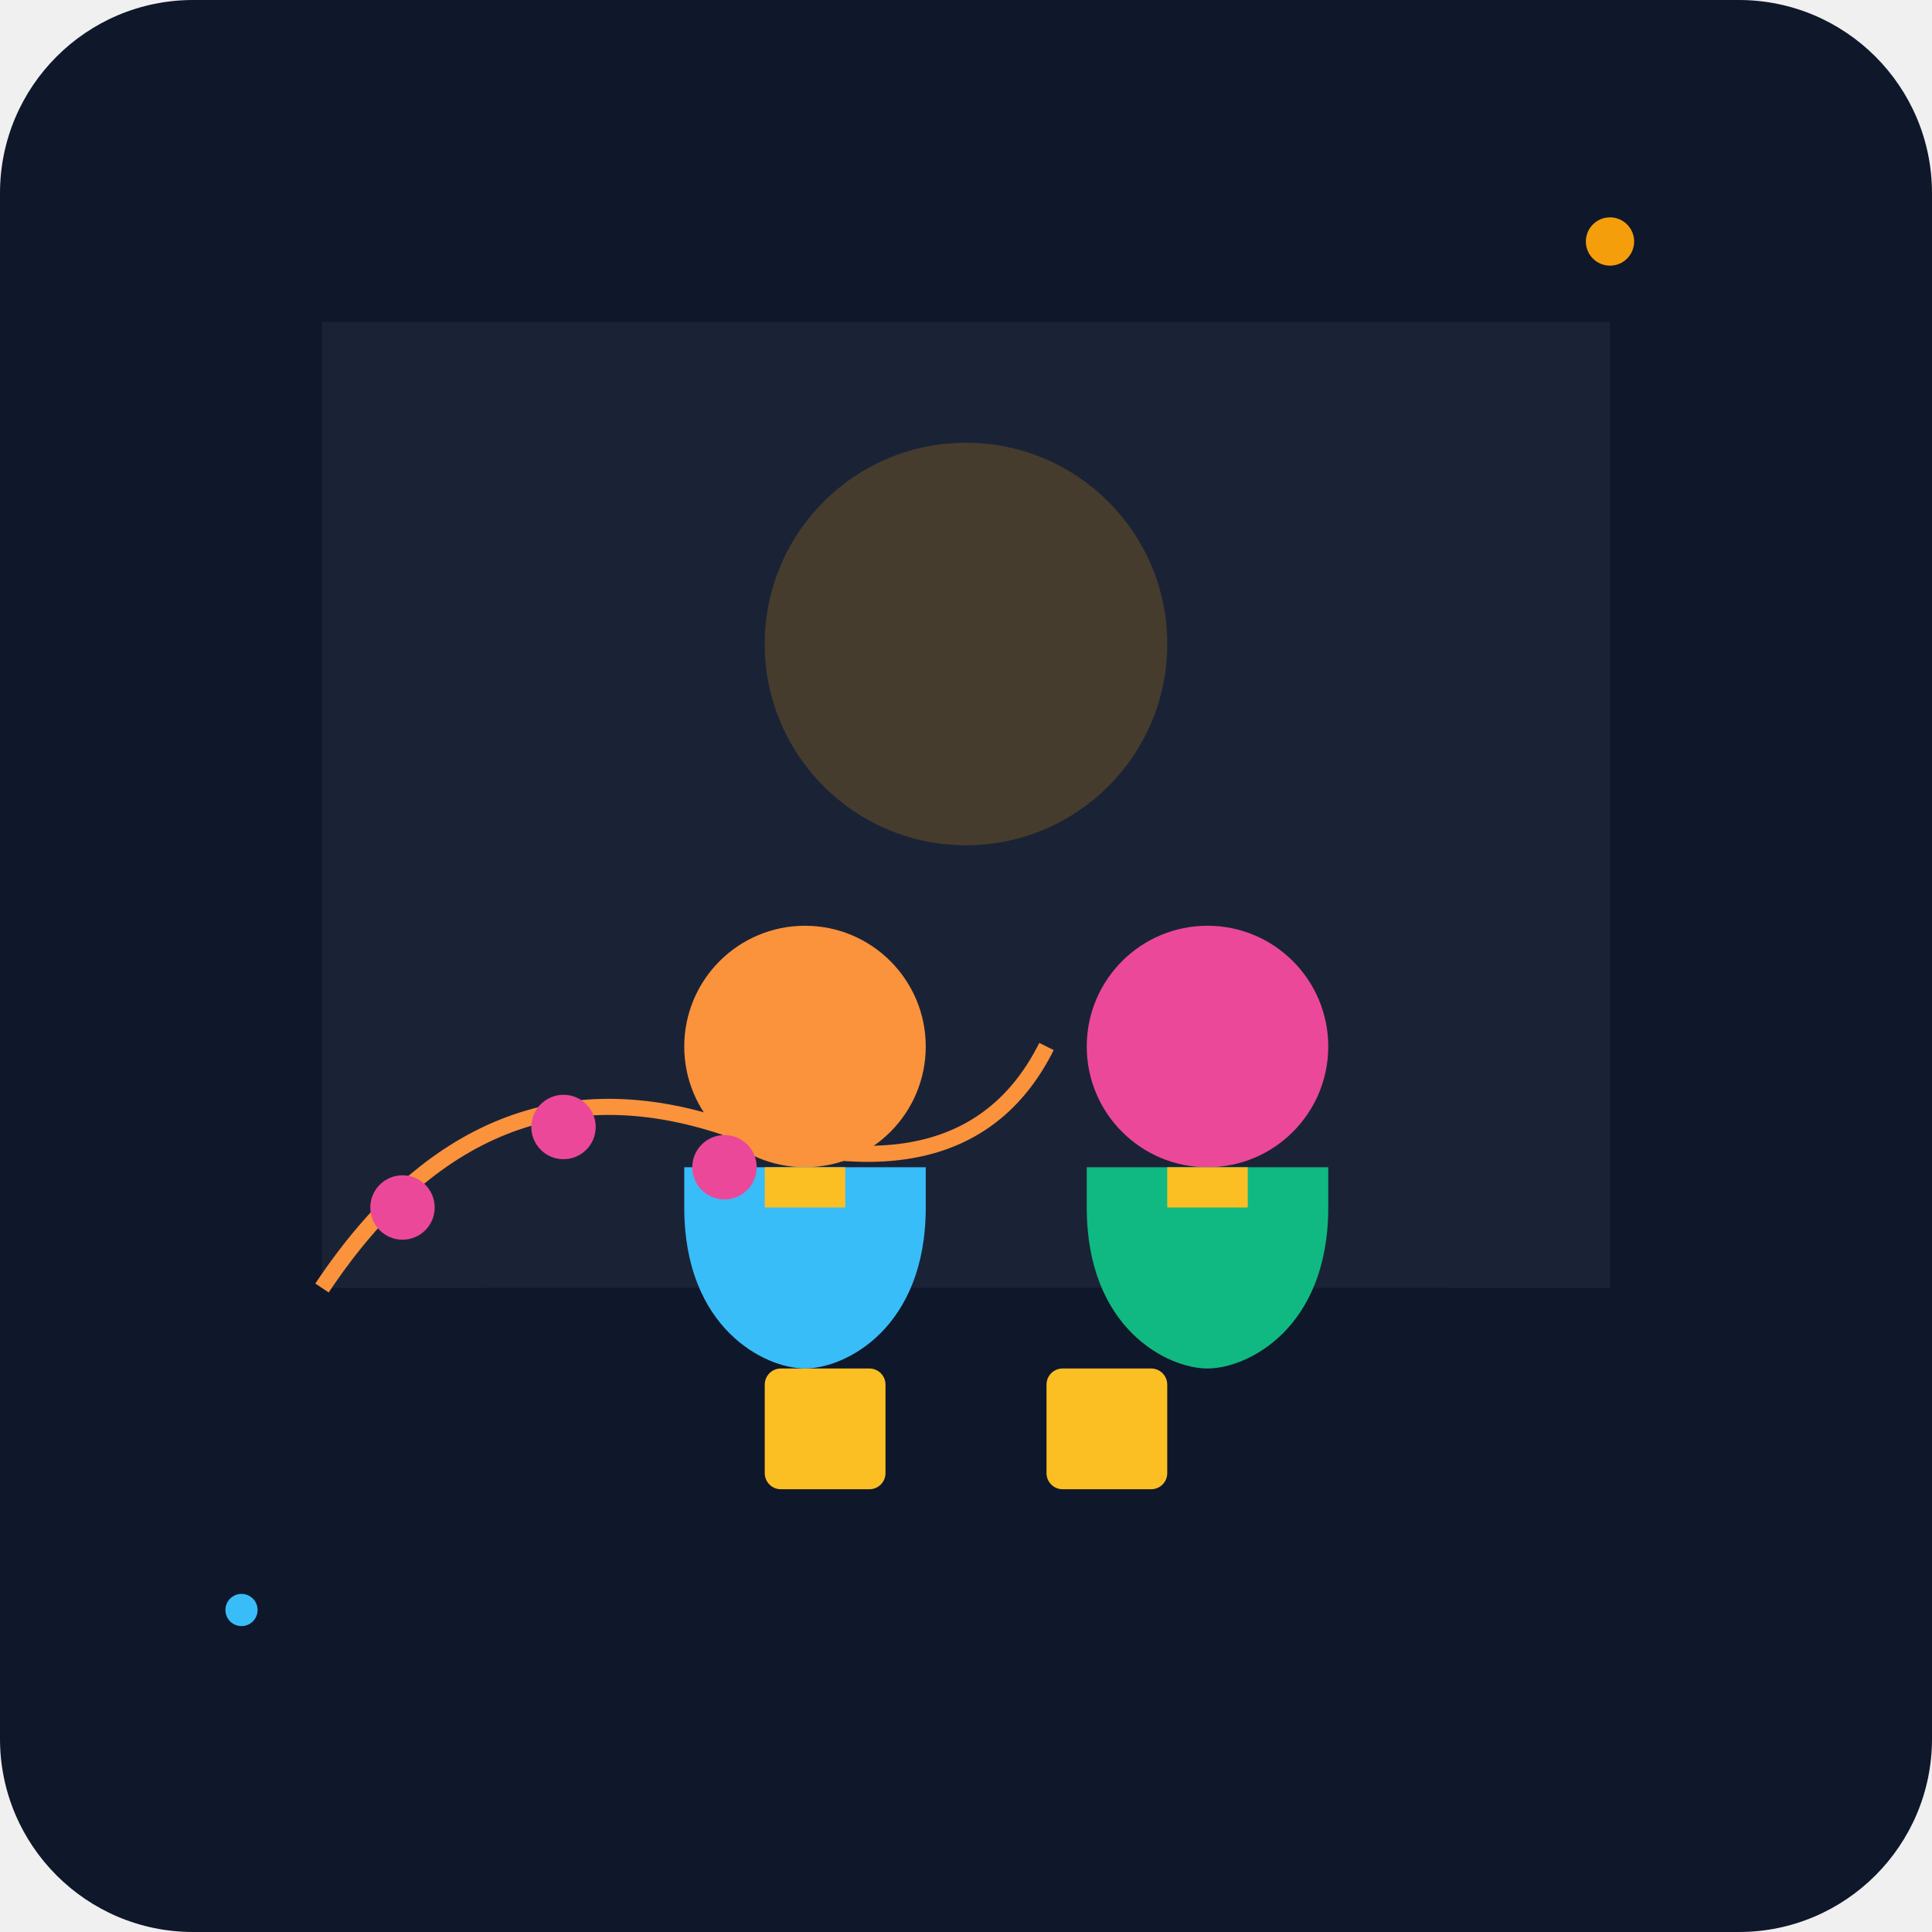
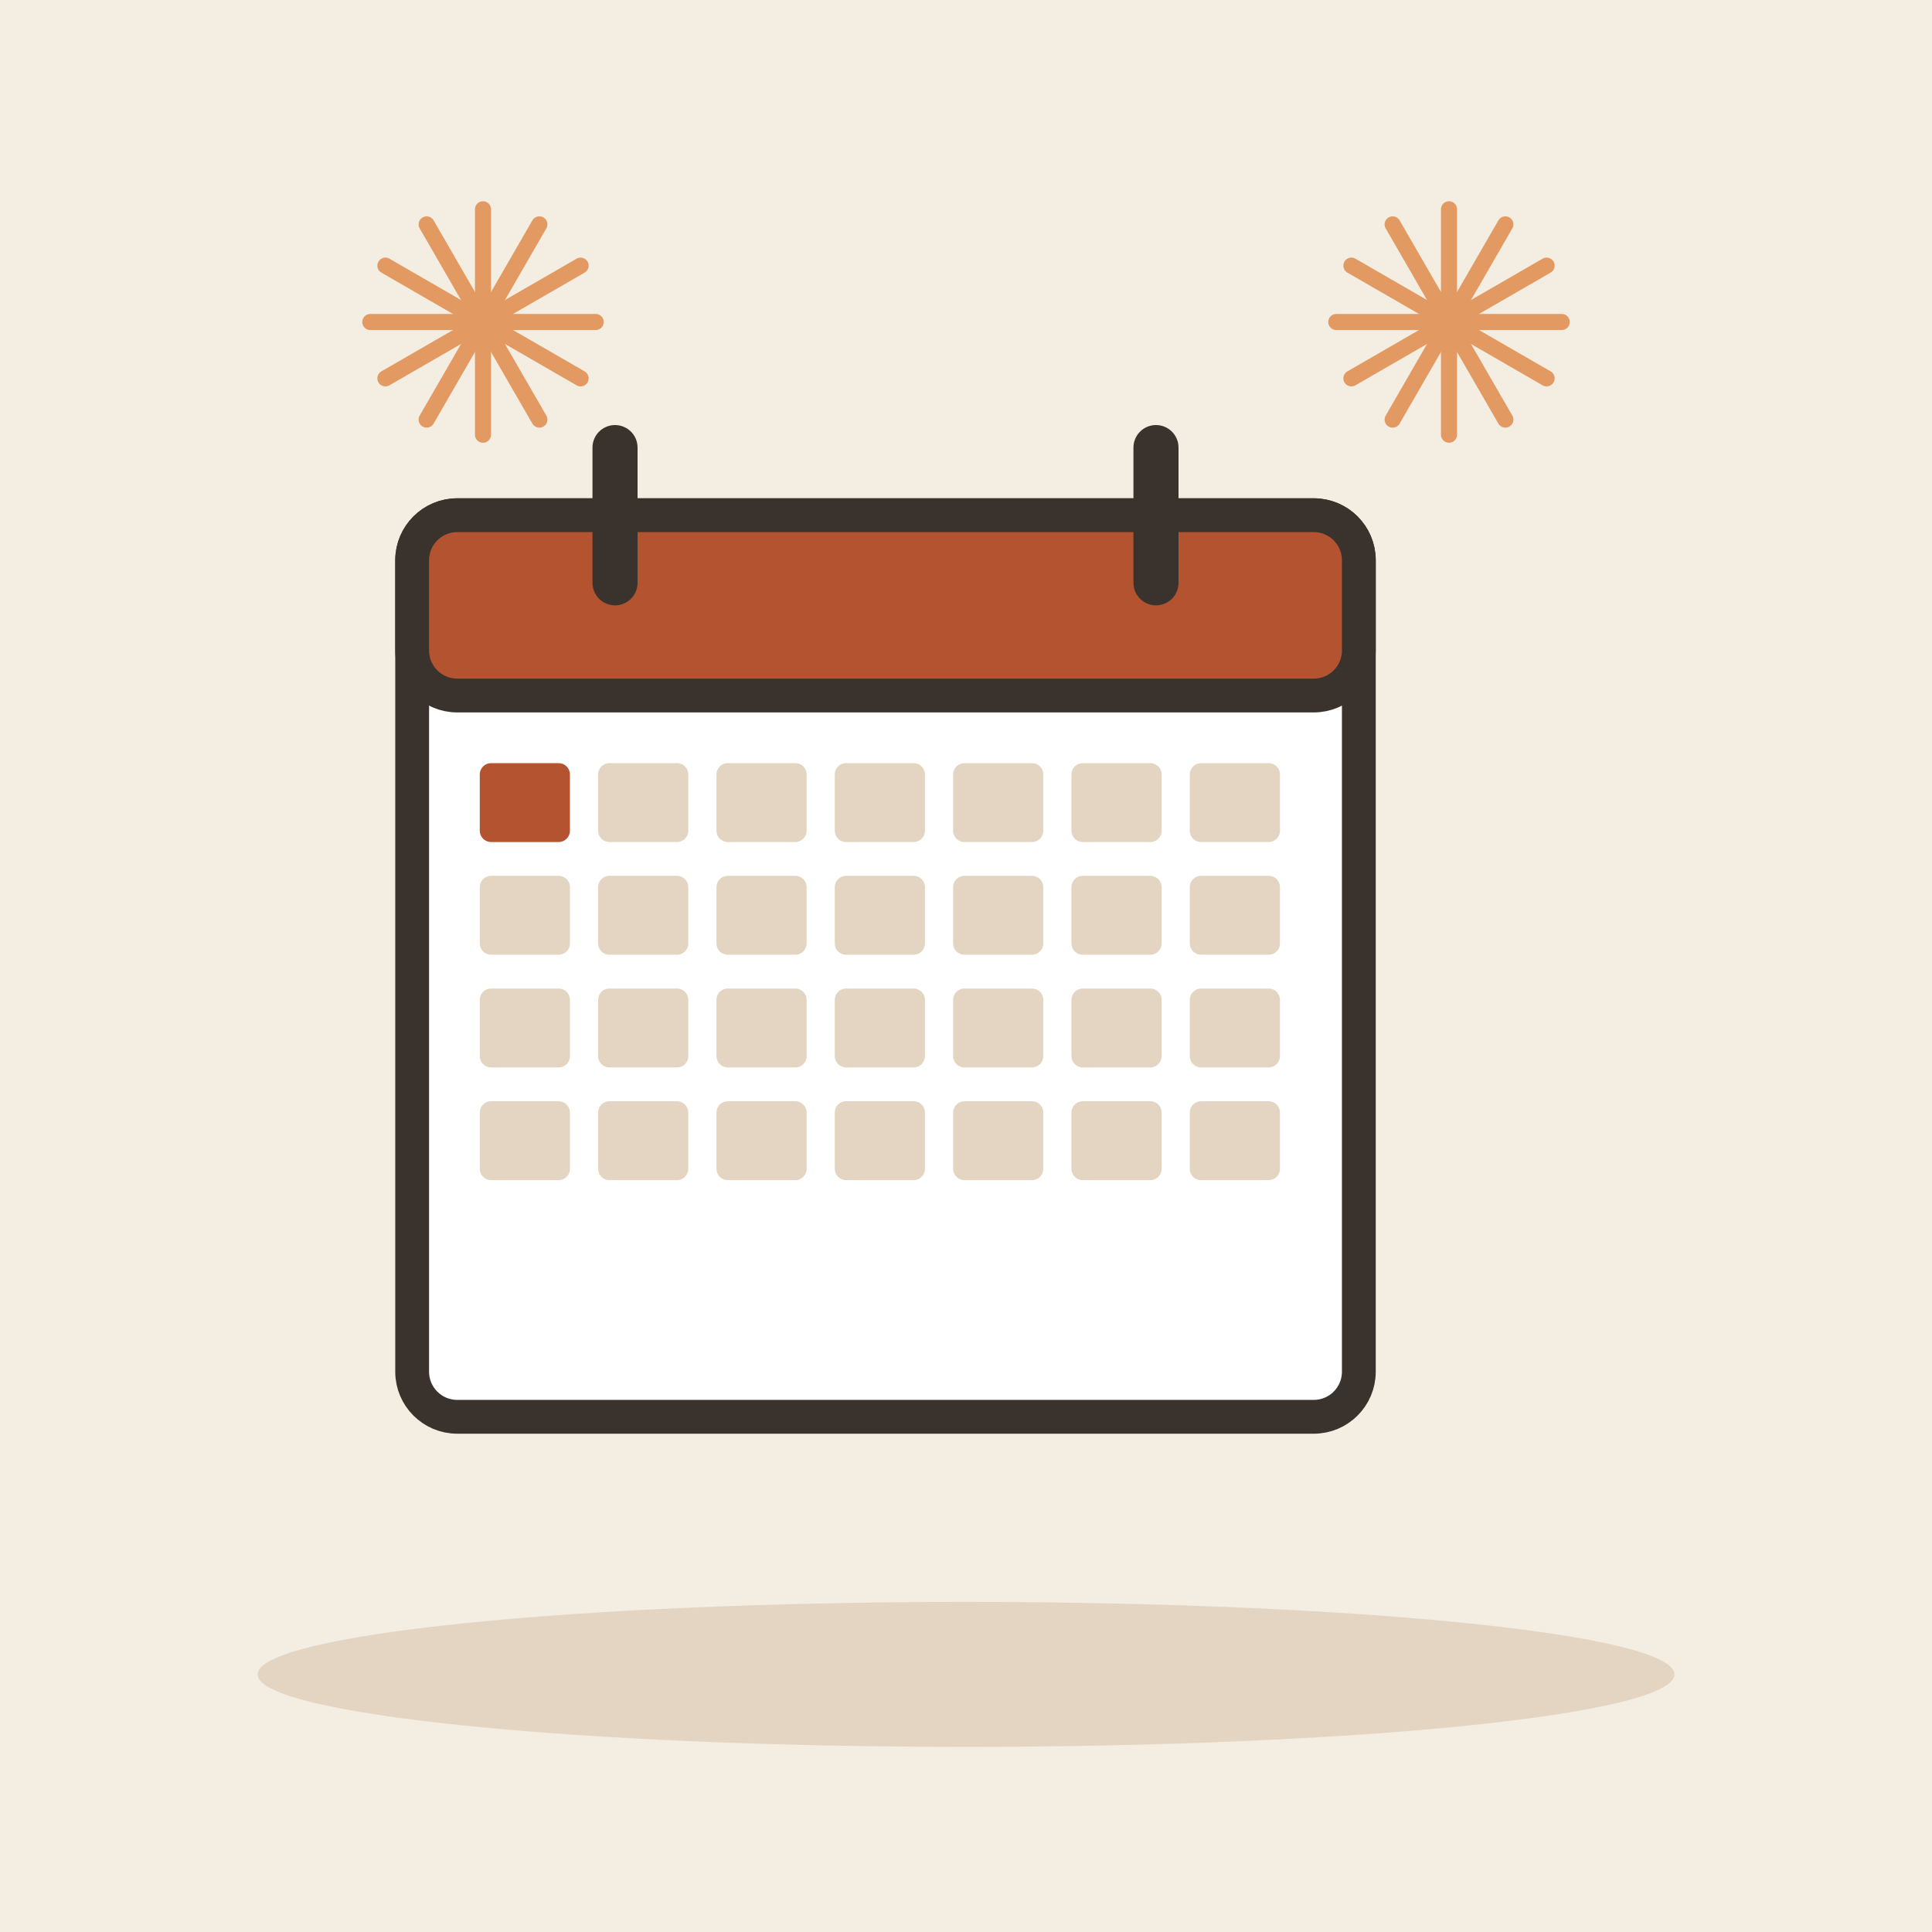
- <svg xmlns="http://www.w3.org/2000/svg" viewBox="0 0 240 240">
-   <defs>
-     <linearGradient id="bgGrad" x1="0" y1="0" x2="0" y2="240">
-       <stop offset="0%" stop-color="#0f172a" />
-       <stop offset="100%" stop-color="#1e293b" />
-     </linearGradient>
-   </defs>
-   <rect width="240" height="240" rx="24" fill="url(#bgGrad)" />
-   <path d="M40 40h160v120H40z" fill="#334155" opacity="0.3" />
-   <circle cx="120" cy="80" r="25" fill="#f59e0b" opacity="0.2" />
-   <path d="M60 160h120v40H60z" fill="#0f172a" />
-   <g transform="translate(80, 110)">
-     <circle cx="20" cy="20" r="15" fill="#fb923c" />
-     <path d="M5 40c0 15 10 20 15 20s15-5 15-20V35H5z" fill="#38bdf8" />
-     <path d="M15 35h10v5h-10z" fill="#fbbf24" />
+ <svg xmlns="http://www.w3.org/2000/svg" viewBox="0 0 240 240" data-style="editorial">
+   <rect width="240" height="240" fill="#F4EDE2" />
+   <ellipse cx="120" cy="208" rx="88" ry="9" fill="#E3D5C1" />
+   <g transform="translate(110 120) scale(1.4 1.4)">
+     <rect x="-42" y="-40" width="84" height="80" rx="4" fill="#FFFFFF" stroke="#3A332D" stroke-width="3" stroke-linecap="round" stroke-linejoin="round" />
+     <rect x="-42" y="-40" width="84" height="16" rx="4" fill="#B4532F" stroke="#3A332D" stroke-width="3" stroke-linecap="round" stroke-linejoin="round" />
+     <path d="M-24 -46L-24 -34" stroke="#3A332D" stroke-width="4" stroke-linecap="round" fill="none" />
+     <path d="M24 -46L24 -34" stroke="#3A332D" stroke-width="4" stroke-linecap="round" fill="none" />
+     <rect x="-36" y="-18" width="8" height="7" rx="1" fill="#B4532F" />
+     <rect x="-25.5" y="-18" width="8" height="7" rx="1" fill="#E3D5C1" />
+     <rect x="-15" y="-18" width="8" height="7" rx="1" fill="#E3D5C1" />
+     <rect x="-4.5" y="-18" width="8" height="7" rx="1" fill="#E3D5C1" />
+     <rect x="6" y="-18" width="8" height="7" rx="1" fill="#E3D5C1" />
+     <rect x="16.5" y="-18" width="8" height="7" rx="1" fill="#E3D5C1" />
+     <rect x="27" y="-18" width="8" height="7" rx="1" fill="#E3D5C1" />
+     <rect x="-36" y="-8" width="8" height="7" rx="1" fill="#E3D5C1" />
+     <rect x="-25.5" y="-8" width="8" height="7" rx="1" fill="#E3D5C1" />
+     <rect x="-15" y="-8" width="8" height="7" rx="1" fill="#E3D5C1" />
+     <rect x="-4.5" y="-8" width="8" height="7" rx="1" fill="#E3D5C1" />
+     <rect x="6" y="-8" width="8" height="7" rx="1" fill="#E3D5C1" />
+     <rect x="16.5" y="-8" width="8" height="7" rx="1" fill="#E3D5C1" />
+     <rect x="27" y="-8" width="8" height="7" rx="1" fill="#E3D5C1" />
+     <rect x="-36" y="2" width="8" height="7" rx="1" fill="#E3D5C1" />
+     <rect x="-25.5" y="2" width="8" height="7" rx="1" fill="#E3D5C1" />
+     <rect x="-15" y="2" width="8" height="7" rx="1" fill="#E3D5C1" />
+     <rect x="-4.5" y="2" width="8" height="7" rx="1" fill="#E3D5C1" />
+     <rect x="6" y="2" width="8" height="7" rx="1" fill="#E3D5C1" />
+     <rect x="16.5" y="2" width="8" height="7" rx="1" fill="#E3D5C1" />
+     <rect x="27" y="2" width="8" height="7" rx="1" fill="#E3D5C1" />
+     <rect x="-36" y="12" width="8" height="7" rx="1" fill="#E3D5C1" />
+     <rect x="-25.5" y="12" width="8" height="7" rx="1" fill="#E3D5C1" />
+     <rect x="-15" y="12" width="8" height="7" rx="1" fill="#E3D5C1" />
+     <rect x="-4.5" y="12" width="8" height="7" rx="1" fill="#E3D5C1" />
+     <rect x="6" y="12" width="8" height="7" rx="1" fill="#E3D5C1" />
+     <rect x="16.5" y="12" width="8" height="7" rx="1" fill="#E3D5C1" />
+     <rect x="27" y="12" width="8" height="7" rx="1" fill="#E3D5C1" />
  </g>
-   <g transform="translate(130, 110)">
-     <circle cx="20" cy="20" r="15" fill="#ec4899" />
-     <path d="M5 40c0 15 10 20 15 20s15-5 15-20V35H5z" fill="#10b981" />
-     <path d="M15 35h10v5h-10z" fill="#fbbf24" />
+   <g transform="translate(60 40)">
+     <path d="M0 0L14 0" stroke="#E39A62" stroke-width="2" stroke-linecap="round" fill="none" />
+     <path d="M0 0L12.124 7" stroke="#E39A62" stroke-width="2" stroke-linecap="round" fill="none" />
+     <path d="M0 0L7 12.124" stroke="#E39A62" stroke-width="2" stroke-linecap="round" fill="none" />
+     <path d="M0 0L8.57253e-16 14" stroke="#E39A62" stroke-width="2" stroke-linecap="round" fill="none" />
+     <path d="M0 0L-7 12.124" stroke="#E39A62" stroke-width="2" stroke-linecap="round" fill="none" />
+     <path d="M0 0L-12.124 7" stroke="#E39A62" stroke-width="2" stroke-linecap="round" fill="none" />
+     <path d="M0 0L-14 1.71451e-15" stroke="#E39A62" stroke-width="2" stroke-linecap="round" fill="none" />
+     <path d="M0 0L-12.124 -7" stroke="#E39A62" stroke-width="2" stroke-linecap="round" fill="none" />
+     <path d="M0 0L-7 -12.124" stroke="#E39A62" stroke-width="2" stroke-linecap="round" fill="none" />
+     <path d="M0 0L-2.57176e-15 -14" stroke="#E39A62" stroke-width="2" stroke-linecap="round" fill="none" />
+     <path d="M0 0L7 -12.124" stroke="#E39A62" stroke-width="2" stroke-linecap="round" fill="none" />
+     <path d="M0 0L12.124 -7" stroke="#E39A62" stroke-width="2" stroke-linecap="round" fill="none" />
  </g>
-   <path d="M40 160 Q 60 130 90 140 T 130 130" stroke="#fb923c" stroke-width="2" fill="none" />
-   <circle cx="50" cy="150" r="4" fill="#ec4899" />
-   <circle cx="70" cy="140" r="4" fill="#ec4899" />
-   <circle cx="90" cy="145" r="4" fill="#ec4899" />
-   <rect x="95" y="170" width="15" height="15" rx="2" fill="#fbbf24" />
-   <rect x="130" y="170" width="15" height="15" rx="2" fill="#fbbf24" />
-   <circle cx="200" cy="30" r="3" fill="#f59e0b" />
-   <circle cx="30" cy="200" r="2" fill="#38bdf8" />
+   <g transform="translate(180 40)">
+     <path d="M0 0L14 0" stroke="#E39A62" stroke-width="2" stroke-linecap="round" fill="none" />
+     <path d="M0 0L12.124 7" stroke="#E39A62" stroke-width="2" stroke-linecap="round" fill="none" />
+     <path d="M0 0L7 12.124" stroke="#E39A62" stroke-width="2" stroke-linecap="round" fill="none" />
+     <path d="M0 0L8.57253e-16 14" stroke="#E39A62" stroke-width="2" stroke-linecap="round" fill="none" />
+     <path d="M0 0L-7 12.124" stroke="#E39A62" stroke-width="2" stroke-linecap="round" fill="none" />
+     <path d="M0 0L-12.124 7" stroke="#E39A62" stroke-width="2" stroke-linecap="round" fill="none" />
+     <path d="M0 0L-14 1.71451e-15" stroke="#E39A62" stroke-width="2" stroke-linecap="round" fill="none" />
+     <path d="M0 0L-12.124 -7" stroke="#E39A62" stroke-width="2" stroke-linecap="round" fill="none" />
+     <path d="M0 0L-7 -12.124" stroke="#E39A62" stroke-width="2" stroke-linecap="round" fill="none" />
+     <path d="M0 0L-2.57176e-15 -14" stroke="#E39A62" stroke-width="2" stroke-linecap="round" fill="none" />
+     <path d="M0 0L7 -12.124" stroke="#E39A62" stroke-width="2" stroke-linecap="round" fill="none" />
+     <path d="M0 0L12.124 -7" stroke="#E39A62" stroke-width="2" stroke-linecap="round" fill="none" />
+   </g>
</svg>
